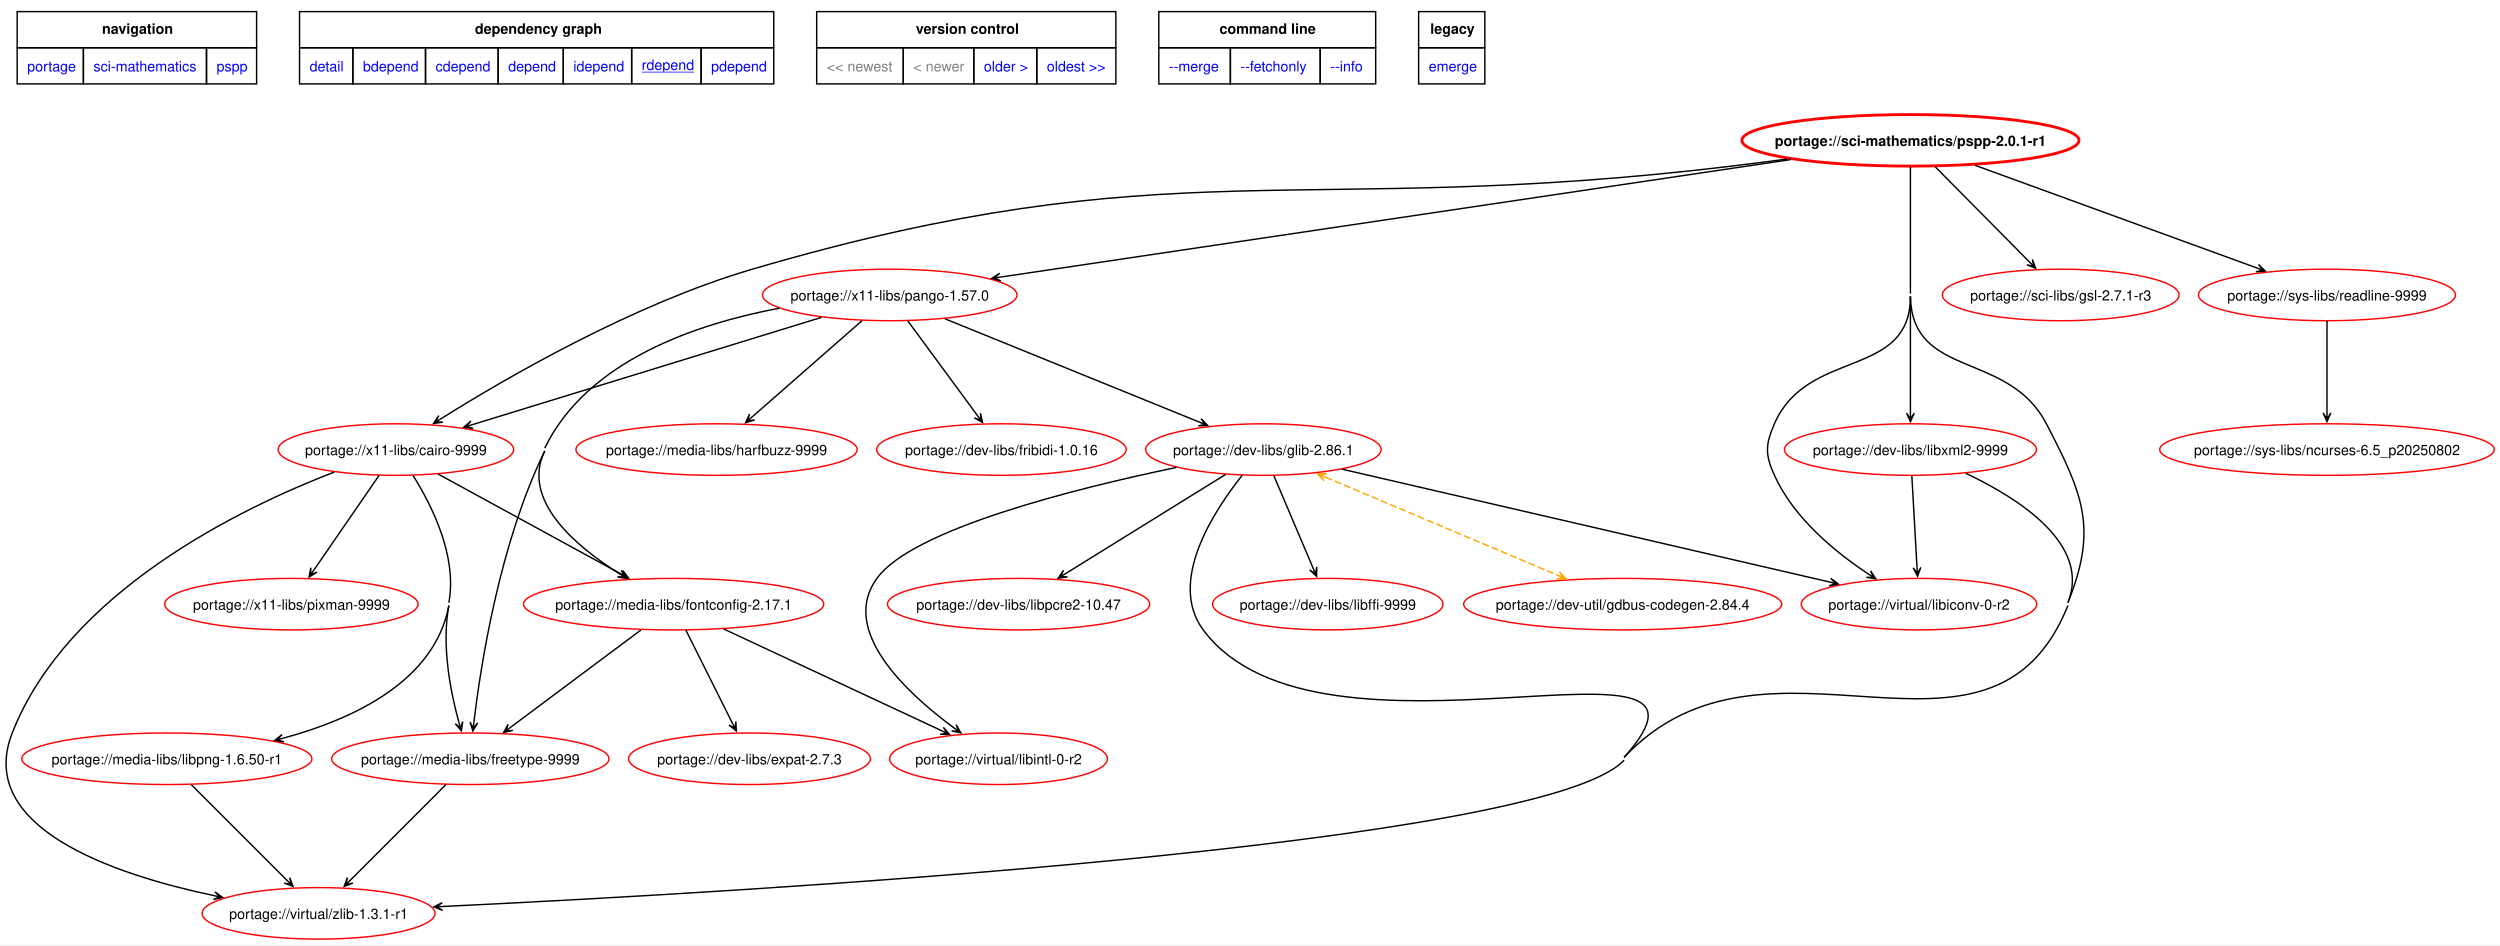
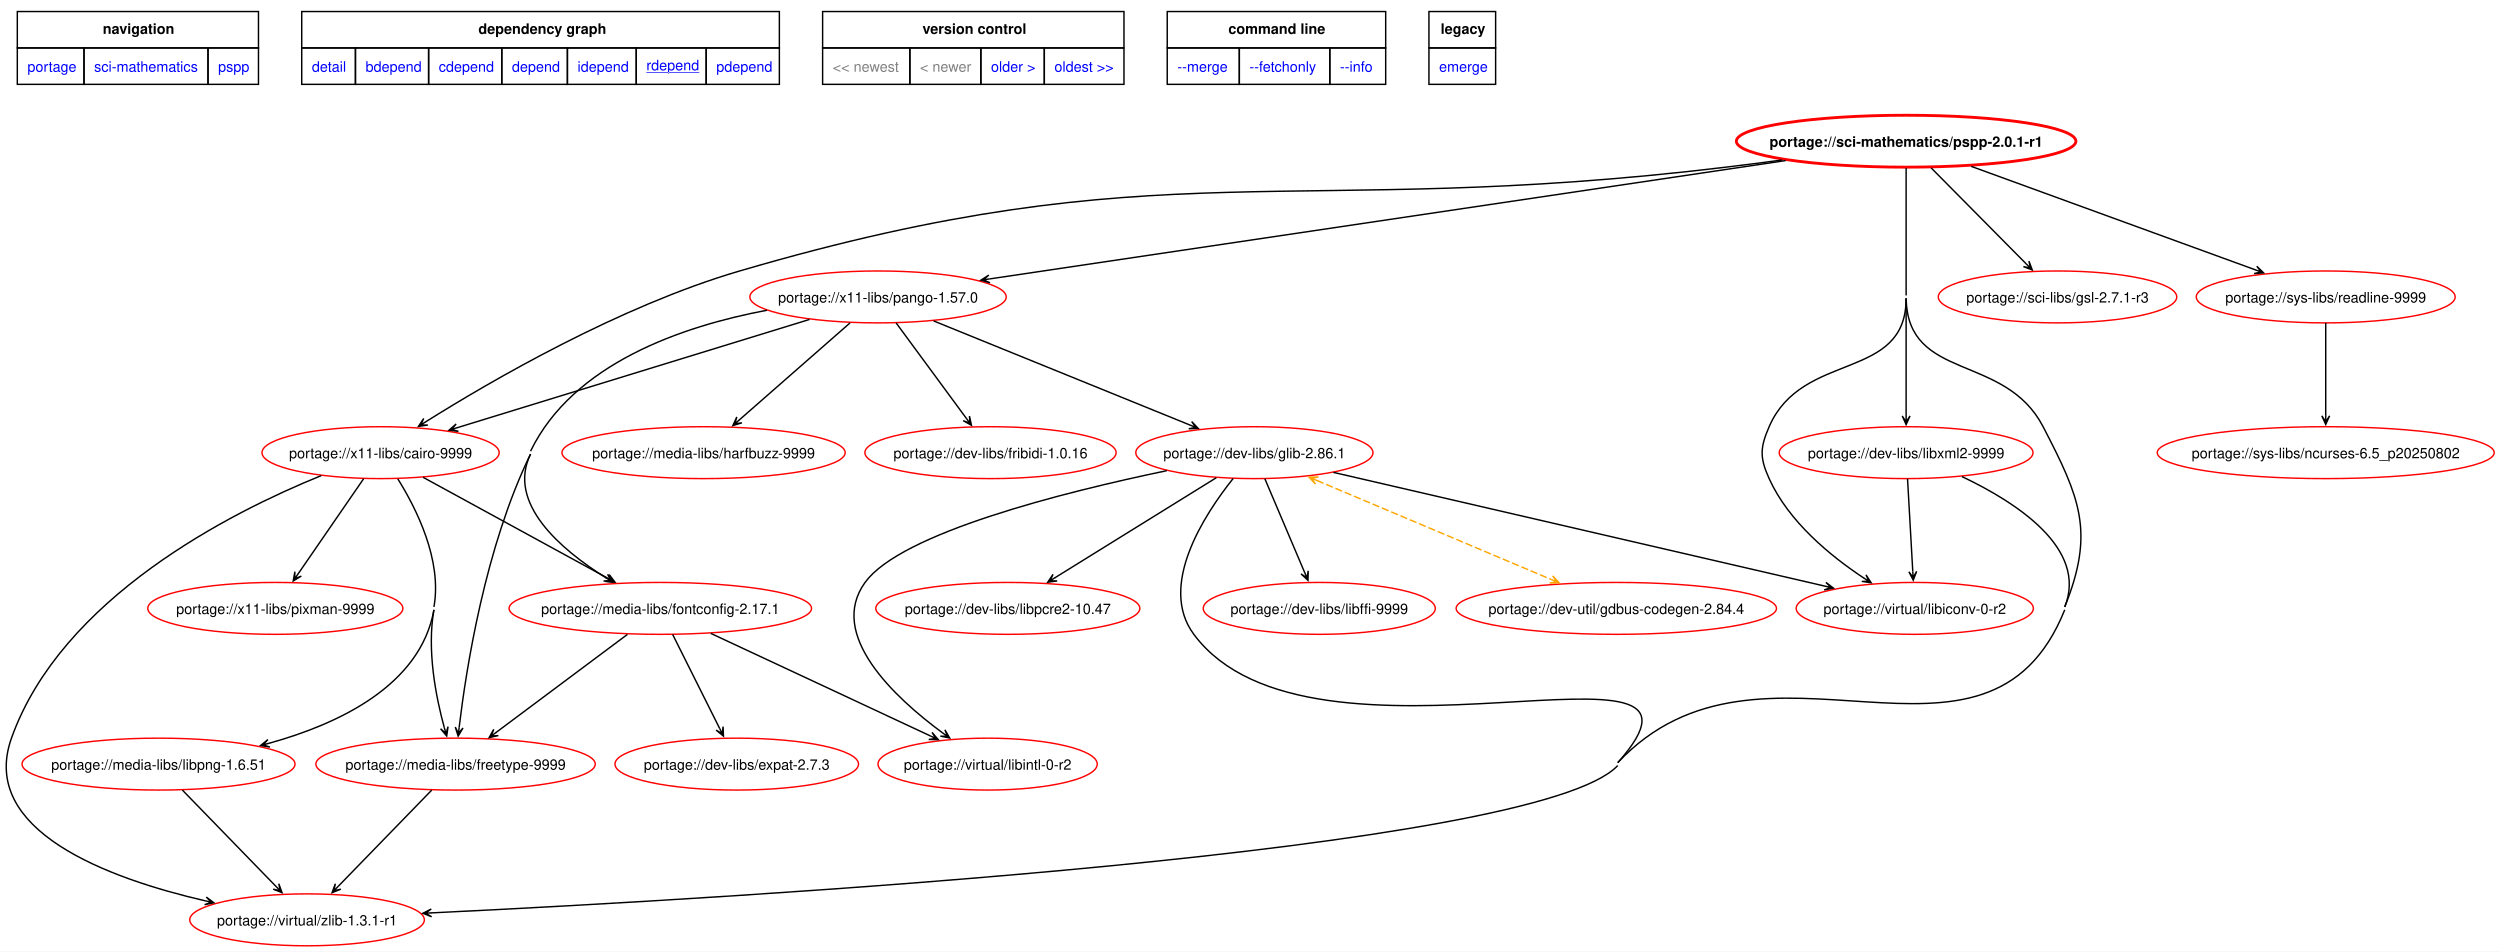
- <svg xmlns="http://www.w3.org/2000/svg" xmlns:xlink="http://www.w3.org/1999/xlink" width="1746pt" height="660pt" viewBox="0.00 0.00 1746.41 659.93">
+ <svg xmlns="http://www.w3.org/2000/svg" xmlns:xlink="http://www.w3.org/1999/xlink" width="1734pt" height="660pt" viewBox="0.00 0.00 1733.80 659.93">
  <g id="graph0" class="graph" transform="scale(1 1) rotate(0) translate(4 655.93)">
-     <polygon fill="white" stroke="none" points="-4,4 -4,-655.93 1742.41,-655.93 1742.41,4 -4,4" />
+     <polygon fill="white" stroke="none" points="-4,4 -4,-655.93 1729.8,-655.93 1729.8,4 -4,4" />
    <polygon fill="none" stroke="black" points="8,-622.68 8,-647.93 175.25,-647.93 175.25,-622.68 8,-622.68" />
    <text text-anchor="start" x="67.25" y="-632.43" font-family="Helvetica,sans-Serif" font-weight="bold" font-size="10.00">navigation</text>
    <polygon fill="none" stroke="black" points="205.25,-622.68 205.25,-647.93 536.5,-647.93 536.5,-622.68 205.25,-622.68" />
    <text text-anchor="start" x="327.75" y="-632.43" font-family="Helvetica,sans-Serif" font-weight="bold" font-size="10.00">dependency graph</text>
    <polygon fill="none" stroke="black" points="566.5,-622.68 566.5,-647.93 775.5,-647.93 775.5,-622.68 566.5,-622.68" />
    <text text-anchor="start" x="635.75" y="-632.43" font-family="Helvetica,sans-Serif" font-weight="bold" font-size="10.00">version control</text>
    <polygon fill="none" stroke="black" points="805.5,-622.68 805.5,-647.93 957,-647.93 957,-622.68 805.5,-622.68" />
    <text text-anchor="start" x="847.88" y="-632.43" font-family="Helvetica,sans-Serif" font-weight="bold" font-size="10.00">command line</text>
    <polygon fill="none" stroke="black" points="987,-622.68 987,-647.93 1033.25,-647.93 1033.25,-622.68 987,-622.68" />
    <text text-anchor="start" x="995.12" y="-632.43" font-family="Helvetica,sans-Serif" font-weight="bold" font-size="10.00">legacy</text>
    <g id="a_graph0_0">
      <a xlink:href="../index.html" xlink:title="repository">
        <polygon fill="none" stroke="black" points="8,-597.43 8,-622.68 54.25,-622.68 54.25,-597.43 8,-597.43" />
        <text text-anchor="start" x="15" y="-606.18" font-family="Helvetica,sans-Serif" font-size="10.00" fill="blue">portage</text>
      </a>
    </g>
    <g id="a_graph0_1">
      <a xlink:href="./index.html" xlink:title="repository">
        <polygon fill="none" stroke="black" points="54.25,-597.43 54.25,-622.68 140.25,-622.68 140.25,-597.43 54.25,-597.43" />
        <text text-anchor="start" x="61.25" y="-606.18" font-family="Helvetica,sans-Serif" font-size="10.00" fill="blue">sci-mathematics</text>
      </a>
    </g>
    <g id="a_graph0_2">
      <a xlink:href="./pspp.html" xlink:title="repository">
        <polygon fill="none" stroke="black" points="140.25,-597.43 140.25,-622.68 175.25,-622.68 175.25,-597.43 140.25,-597.43" />
        <text text-anchor="start" x="147.25" y="-606.18" font-family="Helvetica,sans-Serif" font-size="10.00" fill="blue">pspp</text>
      </a>
    </g>
    <g id="a_graph0_3">
      <a xlink:href="../sci-mathematics/pspp-2.0.1-r1.svg" xlink:title="portage://sci-mathematics/pspp-2.0.1-r1">
        <polygon fill="none" stroke="black" points="205.25,-597.43 205.25,-622.68 242.5,-622.68 242.5,-597.43 205.25,-597.43" />
        <text text-anchor="start" x="212.25" y="-606.18" font-family="Helvetica,sans-Serif" font-size="10.00" fill="blue">detail</text>
      </a>
    </g>
    <g id="a_graph0_4">
      <a xlink:href="../sci-mathematics/pspp-2.0.1-r1-bdepend.svg" xlink:title="portage://sci-mathematics/pspp-2.0.1-r1">
        <polygon fill="none" stroke="black" points="242.5,-597.43 242.5,-622.68 293.25,-622.68 293.25,-597.43 242.5,-597.43" />
        <text text-anchor="start" x="249.5" y="-606.18" font-family="Helvetica,sans-Serif" font-size="10.00" fill="blue">bdepend</text>
      </a>
    </g>
    <g id="a_graph0_5">
      <a xlink:href="../sci-mathematics/pspp-2.0.1-r1-cdepend.svg" xlink:title="portage://sci-mathematics/pspp-2.0.1-r1">
        <polygon fill="none" stroke="black" points="293.25,-597.43 293.25,-622.68 344,-622.68 344,-597.43 293.25,-597.43" />
        <text text-anchor="start" x="300.25" y="-606.18" font-family="Helvetica,sans-Serif" font-size="10.00" fill="blue">cdepend</text>
      </a>
    </g>
    <g id="a_graph0_6">
      <a xlink:href="../sci-mathematics/pspp-2.0.1-r1-depend.svg" xlink:title="portage://sci-mathematics/pspp-2.0.1-r1">
        <polygon fill="none" stroke="black" points="344,-597.43 344,-622.68 389.5,-622.68 389.5,-597.43 344,-597.43" />
        <text text-anchor="start" x="351" y="-606.18" font-family="Helvetica,sans-Serif" font-size="10.00" fill="blue">depend</text>
      </a>
    </g>
    <g id="a_graph0_7">
      <a xlink:href="../sci-mathematics/pspp-2.0.1-r1-idepend.svg" xlink:title="portage://sci-mathematics/pspp-2.0.1-r1">
        <polygon fill="none" stroke="black" points="389.5,-597.43 389.5,-622.68 437.25,-622.68 437.25,-597.43 389.5,-597.43" />
        <text text-anchor="start" x="396.5" y="-606.18" font-family="Helvetica,sans-Serif" font-size="10.00" fill="blue">idepend</text>
      </a>
    </g>
    <g id="a_graph0_8">
      <a xlink:href="../sci-mathematics/pspp-2.0.1-r1-rdepend.svg" xlink:title="portage://sci-mathematics/pspp-2.0.1-r1">
        <polygon fill="none" stroke="black" points="437.25,-597.43 437.25,-622.68 485.75,-622.68 485.75,-597.43 437.25,-597.43" />
        <text text-anchor="start" x="444.25" y="-607.18" font-family="Helvetica,sans-Serif" text-decoration="underline" font-size="10.00" fill="blue">rdepend</text>
      </a>
    </g>
    <g id="a_graph0_9">
      <a xlink:href="../sci-mathematics/pspp-2.0.1-r1-pdepend.svg" xlink:title="portage://sci-mathematics/pspp-2.0.1-r1">
        <polygon fill="none" stroke="black" points="485.75,-597.43 485.75,-622.68 536.5,-622.68 536.5,-597.43 485.75,-597.43" />
        <text text-anchor="start" x="492.75" y="-606.18" font-family="Helvetica,sans-Serif" font-size="10.00" fill="blue">pdepend</text>
      </a>
    </g>
    <polygon fill="none" stroke="black" points="566.5,-597.43 566.5,-622.68 627,-622.68 627,-597.43 566.5,-597.43" />
    <text text-anchor="start" x="573.5" y="-606.18" font-family="Helvetica,sans-Serif" font-size="10.00" fill="gray">&lt;&lt; newest</text>
    <polygon fill="none" stroke="black" points="627,-597.43 627,-622.68 676.25,-622.68 676.25,-597.43 627,-597.43" />
    <text text-anchor="start" x="634" y="-606.18" font-family="Helvetica,sans-Serif" font-size="10.00" fill="gray">&lt; newer</text>
    <g id="a_graph0_10">
      <a xlink:href="../sci-mathematics/pspp-1.6.2-r3-rdepend.svg" xlink:title="portage://sci-mathematics/pspp-1.6.2-r3">
        <polygon fill="none" stroke="black" points="676.25,-597.43 676.25,-622.68 720.25,-622.68 720.25,-597.43 676.25,-597.43" />
        <text text-anchor="start" x="683.25" y="-606.18" font-family="Helvetica,sans-Serif" font-size="10.00" fill="blue">older &gt;</text>
      </a>
    </g>
    <g id="a_graph0_11">
      <a xlink:href="../sci-mathematics/pspp-1.6.2-r3-rdepend.svg" xlink:title="portage://sci-mathematics/pspp-1.6.2-r3">
        <polygon fill="none" stroke="black" points="720.25,-597.43 720.25,-622.68 775.5,-622.68 775.5,-597.43 720.25,-597.43" />
        <text text-anchor="start" x="727.25" y="-606.18" font-family="Helvetica,sans-Serif" font-size="10.00" fill="blue">oldest &gt;&gt;</text>
      </a>
    </g>
    <g id="a_graph0_12">
      <a xlink:href="../sci-mathematics/pspp-2.0.1-r1-merge.svg" xlink:title="portage://sci-mathematics/pspp-2.0.1-r1">
        <polygon fill="none" stroke="black" points="805.5,-597.43 805.5,-622.68 855.5,-622.68 855.5,-597.43 805.5,-597.43" />
        <text text-anchor="start" x="812.5" y="-606.18" font-family="Helvetica,sans-Serif" font-size="10.00" fill="blue">--merge </text>
      </a>
    </g>
    <g id="a_graph0_13">
      <a xlink:href="../sci-mathematics/pspp-2.0.1-r1-fetchonly.svg" xlink:title="portage://sci-mathematics/pspp-2.0.1-r1">
        <polygon fill="none" stroke="black" points="855.5,-597.43 855.5,-622.68 918.25,-622.68 918.25,-597.43 855.5,-597.43" />
        <text text-anchor="start" x="862.5" y="-606.18" font-family="Helvetica,sans-Serif" font-size="10.00" fill="blue">--fetchonly </text>
      </a>
    </g>
    <g id="a_graph0_14">
      <a xlink:href="../sci-mathematics/pspp-2.0.1-r1-info.svg" xlink:title="portage://sci-mathematics/pspp-2.0.1-r1">
        <polygon fill="none" stroke="black" points="918.25,-597.43 918.25,-622.68 957,-622.68 957,-597.43 918.25,-597.43" />
        <text text-anchor="start" x="925.25" y="-606.18" font-family="Helvetica,sans-Serif" font-size="10.00" fill="blue">--info </text>
      </a>
    </g>
    <g id="a_graph0_15">
      <a xlink:href="../sci-mathematics/pspp-2.0.1-r1-emerge.svg" xlink:title="portage://sci-mathematics/pspp-2.0.1-r1">
        <polygon fill="none" stroke="black" points="987,-597.43 987,-622.68 1033.25,-622.68 1033.25,-597.43 987,-597.43" />
        <text text-anchor="start" x="994" y="-606.18" font-family="Helvetica,sans-Serif" font-size="10.00" fill="blue">emerge</text>
      </a>
    </g>
    <g id="node2" class="node">
      <g id="a_node2">
        <a xlink:href="../sci-mathematics/pspp-2.0.1-r1-rdepend.svg" xlink:title="portage://sci-mathematics/pspp-2.0.1-r1">
-           <ellipse fill="none" stroke="red" stroke-width="2" cx="1330.55" cy="-558" rx="117.75" ry="18" />
-           <text text-anchor="middle" x="1330.55" y="-554.12" font-family="Helvetica,sans-Serif" font-weight="bold" font-size="10.00">portage://sci-mathematics/pspp-2.0.1-r1</text>
+           <ellipse fill="none" stroke="red" stroke-width="2" cx="1317.94" cy="-558" rx="117.75" ry="18" />
+           <text text-anchor="middle" x="1317.94" y="-554.12" font-family="Helvetica,sans-Serif" font-weight="bold" font-size="10.00">portage://sci-mathematics/pspp-2.0.1-r1</text>
        </a>
      </g>
    </g>
    <g id="node3" class="node">
      <g id="a_node3">
        <a xlink:href="../dev-libs/libxml2-9999-rdepend.svg" xlink:title="portage://dev-libs/libxml2-9999">
-           <ellipse fill="none" stroke="red" cx="1330.55" cy="-342" rx="88.01" ry="18" />
-           <text text-anchor="middle" x="1330.55" y="-338.12" font-family="Helvetica,sans-Serif" font-size="10.00">portage://dev-libs/libxml2-9999</text>
+           <ellipse fill="none" stroke="red" cx="1317.94" cy="-342" rx="88.01" ry="18" />
+           <text text-anchor="middle" x="1317.94" y="-338.12" font-family="Helvetica,sans-Serif" font-size="10.00">portage://dev-libs/libxml2-9999</text>
        </a>
      </g>
    </g>
    <g id="edge2" class="edge">
-       <path fill="none" stroke="black" d="M1330.55,-449C1330.55,-421.01 1330.55,-388.87 1330.55,-367.39" />
-       <polygon fill="black" stroke="black" points="1330.55,-361.48 1333.25,-367.48 1330.55,-363.26 1330.55,-367.48 1330.55,-367.48 1330.55,-367.48 1330.55,-363.26 1327.85,-367.48 1330.55,-361.48" />
+       <path fill="none" stroke="black" d="M1317.94,-449C1317.94,-421.01 1317.94,-388.87 1317.94,-367.39" />
+       <polygon fill="black" stroke="black" points="1317.94,-361.48 1320.64,-367.48 1317.94,-363.26 1317.94,-367.48 1317.94,-367.48 1317.94,-367.48 1317.94,-363.26 1315.24,-367.48 1317.94,-361.48" />
    </g>
    <g id="node4" class="node">
      <g id="a_node4">
        <a xlink:href="../sci-libs/gsl-2.7.1-r3-rdepend.svg" xlink:title="portage://sci-libs/gsl-2.7.1-r3">
-           <ellipse fill="none" stroke="red" cx="1435.55" cy="-450" rx="82.69" ry="18" />
-           <text text-anchor="middle" x="1435.55" y="-446.12" font-family="Helvetica,sans-Serif" font-size="10.00">portage://sci-libs/gsl-2.7.1-r3</text>
+           <ellipse fill="none" stroke="red" cx="1422.94" cy="-450" rx="82.69" ry="18" />
+           <text text-anchor="middle" x="1422.94" y="-446.12" font-family="Helvetica,sans-Serif" font-size="10.00">portage://sci-libs/gsl-2.7.1-r3</text>
        </a>
      </g>
    </g>
    <g id="edge3" class="edge">
-       <path fill="none" stroke="black" d="M1347.89,-539.5C1365.96,-521.25 1394.32,-492.62 1413.87,-472.89" />
-       <polygon fill="black" stroke="black" points="1418.02,-468.69 1415.72,-474.86 1416.77,-469.96 1413.8,-472.96 1413.8,-472.96 1413.8,-472.96 1416.77,-469.96 1411.88,-471.06 1418.02,-468.69" />
+       <path fill="none" stroke="black" d="M1335.28,-539.5C1353.36,-521.25 1381.72,-492.62 1401.26,-472.89" />
+       <polygon fill="black" stroke="black" points="1405.42,-468.69 1403.11,-474.86 1404.16,-469.96 1401.19,-472.96 1401.19,-472.96 1401.19,-472.96 1404.16,-469.96 1399.28,-471.06 1405.42,-468.69" />
    </g>
    <g id="node5" class="node">
      <g id="a_node5">
        <a xlink:href="../sys-libs/readline-9999-rdepend.svg" xlink:title="portage://sys-libs/readline-9999">
-           <ellipse fill="none" stroke="red" cx="1621.55" cy="-450" rx="89.79" ry="18" />
-           <text text-anchor="middle" x="1621.55" y="-446.12" font-family="Helvetica,sans-Serif" font-size="10.00">portage://sys-libs/readline-9999</text>
+           <ellipse fill="none" stroke="red" cx="1608.94" cy="-450" rx="89.79" ry="18" />
+           <text text-anchor="middle" x="1608.94" y="-446.12" font-family="Helvetica,sans-Serif" font-size="10.00">portage://sys-libs/readline-9999</text>
        </a>
      </g>
    </g>
    <g id="edge4" class="edge">
-       <path fill="none" stroke="black" d="M1375.7,-540.55C1429.24,-521.05 1518.12,-488.68 1573.08,-468.66" />
-       <polygon fill="black" stroke="black" points="1578.46,-466.7 1573.75,-471.29 1576.79,-467.31 1572.82,-468.75 1572.82,-468.75 1572.82,-468.75 1576.79,-467.31 1571.9,-466.21 1578.46,-466.7" />
+       <path fill="none" stroke="black" d="M1363.09,-540.55C1416.63,-521.05 1505.51,-488.68 1560.47,-468.66" />
+       <polygon fill="black" stroke="black" points="1565.85,-466.7 1561.14,-471.29 1564.18,-467.31 1560.22,-468.75 1560.22,-468.75 1560.22,-468.75 1564.18,-467.31 1559.29,-466.21 1565.85,-466.7" />
    </g>
    <g id="node6" class="node">
      <g id="a_node6">
        <a xlink:href="../virtual/zlib-1.3.1-r1-rdepend.svg" xlink:title="portage://virtual/zlib-1.3.1-r1">
-           <ellipse fill="none" stroke="red" cx="218.55" cy="-18" rx="81.36" ry="18" />
-           <text text-anchor="middle" x="218.55" y="-14.12" font-family="Helvetica,sans-Serif" font-size="10.00">portage://virtual/zlib-1.3.1-r1</text>
+           <ellipse fill="none" stroke="red" cx="208.94" cy="-18" rx="81.36" ry="18" />
+           <text text-anchor="middle" x="208.94" y="-14.12" font-family="Helvetica,sans-Serif" font-size="10.00">portage://virtual/zlib-1.3.1-r1</text>
        </a>
      </g>
    </g>
    <g id="edge5" class="edge">
-       <path fill="none" stroke="black" d="M1330.55,-449C1331.67,-391.15 1398.9,-411.35 1425.55,-360 1451.33,-310.34 1461.42,-286.92 1440.55,-235" />
+       <path fill="none" stroke="black" d="M1317.94,-449C1319.07,-391.15 1386.29,-411.35 1412.94,-360 1438.72,-310.34 1448.82,-286.92 1427.94,-235" />
    </g>
    <g id="node7" class="node">
      <g id="a_node7">
        <a xlink:href="../virtual/libiconv-0-r2-rdepend.svg" xlink:title="portage://virtual/libiconv-0-r2">
-           <ellipse fill="none" stroke="red" cx="1336.55" cy="-234" rx="82.25" ry="18" />
-           <text text-anchor="middle" x="1336.55" y="-230.12" font-family="Helvetica,sans-Serif" font-size="10.00">portage://virtual/libiconv-0-r2</text>
+           <ellipse fill="none" stroke="red" cx="1323.94" cy="-234" rx="82.25" ry="18" />
+           <text text-anchor="middle" x="1323.94" y="-230.12" font-family="Helvetica,sans-Serif" font-size="10.00">portage://virtual/libiconv-0-r2</text>
        </a>
      </g>
    </g>
    <g id="edge6" class="edge">
-       <path fill="none" stroke="black" d="M1330.55,-539.37C1330.55,-518.33 1330.55,-482.1 1330.55,-451" />
-       <path fill="none" stroke="black" d="M1330.55,-449C1330.55,-391.14 1258.56,-413.08 1235.55,-360 1229.19,-345.32 1228.97,-338.58 1235.55,-324 1249.03,-294.15 1278.02,-270.32 1301.49,-254.85" />
-       <polygon fill="black" stroke="black" points="1306.3,-251.76 1302.71,-257.27 1304.8,-252.72 1301.26,-255 1301.26,-255 1301.26,-255 1304.8,-252.72 1299.8,-252.73 1306.3,-251.76" />
+       <path fill="none" stroke="black" d="M1317.94,-539.37C1317.94,-518.33 1317.94,-482.1 1317.94,-451" />
+       <path fill="none" stroke="black" d="M1317.94,-449C1317.94,-391.14 1245.95,-413.08 1222.94,-360 1216.58,-345.32 1216.36,-338.58 1222.94,-324 1236.42,-294.15 1265.41,-270.32 1288.88,-254.85" />
+       <polygon fill="black" stroke="black" points="1293.7,-251.76 1290.11,-257.27 1292.2,-252.72 1288.65,-255 1288.65,-255 1288.65,-255 1292.2,-252.72 1287.19,-252.73 1293.7,-251.76" />
    </g>
    <g id="node8" class="node">
      <g id="a_node8">
        <a xlink:href="../x11-libs/cairo-9999-rdepend.svg" xlink:title="portage://x11-libs/cairo-9999">
-           <ellipse fill="none" stroke="red" cx="272.55" cy="-342" rx="82.25" ry="18" />
-           <text text-anchor="middle" x="272.55" y="-338.12" font-family="Helvetica,sans-Serif" font-size="10.00">portage://x11-libs/cairo-9999</text>
+           <ellipse fill="none" stroke="red" cx="259.94" cy="-342" rx="82.25" ry="18" />
+           <text text-anchor="middle" x="259.94" y="-338.12" font-family="Helvetica,sans-Serif" font-size="10.00">portage://x11-libs/cairo-9999</text>
        </a>
      </g>
    </g>
    <g id="edge7" class="edge">
-       <path fill="none" stroke="black" d="M1244.53,-544.95C1231.48,-543.23 1218.16,-541.52 1205.55,-540 902.07,-503.4 814.9,-553.96 521.55,-468 438.26,-443.59 349.39,-391.98 303.69,-363.3" />
-       <polygon fill="black" stroke="black" points="298.83,-360.23 305.35,-361.15 300.34,-361.18 303.9,-363.44 303.9,-363.44 303.9,-363.44 300.34,-361.18 302.46,-365.72 298.83,-360.23" />
+       <path fill="none" stroke="black" d="M1231.92,-544.95C1218.87,-543.23 1205.56,-541.52 1192.94,-540 889.46,-503.4 802.29,-553.96 508.94,-468 425.65,-443.59 336.78,-391.98 291.08,-363.3" />
+       <polygon fill="black" stroke="black" points="286.22,-360.23 292.74,-361.15 287.73,-361.18 291.3,-363.44 291.3,-363.44 291.3,-363.44 287.73,-361.18 289.85,-365.72 286.22,-360.23" />
    </g>
    <g id="node9" class="node">
      <g id="a_node9">
        <a xlink:href="../x11-libs/pango-1.57.0-rdepend.svg" xlink:title="portage://x11-libs/pango-1.57.0">
-           <ellipse fill="none" stroke="red" cx="617.55" cy="-450" rx="88.9" ry="18" />
-           <text text-anchor="middle" x="617.55" y="-446.12" font-family="Helvetica,sans-Serif" font-size="10.00">portage://x11-libs/pango-1.57.0</text>
+           <ellipse fill="none" stroke="red" cx="604.94" cy="-450" rx="88.9" ry="18" />
+           <text text-anchor="middle" x="604.94" y="-446.12" font-family="Helvetica,sans-Serif" font-size="10.00">portage://x11-libs/pango-1.57.0</text>
        </a>
      </g>
    </g>
    <g id="edge8" class="edge">
-       <path fill="none" stroke="black" d="M1247.02,-544.58C1107.66,-523.86 829.74,-482.55 694.73,-462.47" />
-       <polygon fill="black" stroke="black" points="688.83,-461.6 695.16,-459.81 690.59,-461.86 694.76,-462.48 694.76,-462.48 694.76,-462.48 690.59,-461.86 694.36,-465.15 688.83,-461.6" />
+       <path fill="none" stroke="black" d="M1234.41,-544.58C1095.05,-523.86 817.13,-482.55 682.12,-462.47" />
+       <polygon fill="black" stroke="black" points="676.22,-461.6 682.55,-459.81 677.98,-461.86 682.15,-462.48 682.15,-462.48 682.15,-462.48 677.98,-461.86 681.76,-465.15 676.22,-461.6" />
    </g>
    <g id="edge10" class="edge">
-       <path fill="none" stroke="black" d="M1369.25,-325.41C1407.07,-307.51 1456.78,-275.36 1440.55,-235" />
-       <path fill="none" stroke="black" d="M1440.55,-233C1386.24,-97.9 1230.12,-233.25 1130.55,-127" />
+       <path fill="none" stroke="black" d="M1356.64,-325.41C1394.46,-307.51 1444.17,-275.36 1427.94,-235" />
+       <path fill="none" stroke="black" d="M1427.94,-233C1373.63,-97.9 1217.49,-233.27 1117.94,-127" />
    </g>
    <g id="edge9" class="edge">
-       <path fill="none" stroke="black" d="M1331.52,-323.97C1332.5,-306.53 1334.05,-279.26 1335.16,-259.51" />
-       <polygon fill="black" stroke="black" points="1335.5,-253.56 1337.86,-259.7 1335.4,-255.34 1335.16,-259.55 1335.16,-259.55 1335.16,-259.55 1335.4,-255.34 1332.47,-259.39 1335.5,-253.56" />
+       <path fill="none" stroke="black" d="M1318.91,-323.97C1319.9,-306.53 1321.44,-279.26 1322.56,-259.51" />
+       <polygon fill="black" stroke="black" points="1322.89,-253.56 1325.25,-259.7 1322.79,-255.34 1322.56,-259.55 1322.56,-259.55 1322.56,-259.55 1322.79,-255.34 1319.86,-259.39 1322.89,-253.56" />
    </g>
    <g id="node10" class="node">
      <g id="a_node10">
        <a xlink:href="../sys-libs/ncurses-6.5_p20250802-rdepend.svg" xlink:title="portage://sys-libs/ncurses-6.5_p20250802">
-           <ellipse fill="none" stroke="red" cx="1621.55" cy="-342" rx="116.86" ry="18" />
-           <text text-anchor="middle" x="1621.55" y="-338.12" font-family="Helvetica,sans-Serif" font-size="10.00">portage://sys-libs/ncurses-6.5_p20250802</text>
+           <ellipse fill="none" stroke="red" cx="1608.94" cy="-342" rx="116.86" ry="18" />
+           <text text-anchor="middle" x="1608.94" y="-338.12" font-family="Helvetica,sans-Serif" font-size="10.00">portage://sys-libs/ncurses-6.5_p20250802</text>
        </a>
      </g>
    </g>
    <g id="edge11" class="edge">
-       <path fill="none" stroke="black" d="M1621.55,-431.97C1621.55,-414.53 1621.55,-387.26 1621.55,-367.51" />
-       <polygon fill="black" stroke="black" points="1621.55,-361.56 1624.25,-367.56 1621.55,-363.34 1621.55,-367.56 1621.55,-367.56 1621.55,-367.56 1621.55,-363.34 1618.85,-367.56 1621.55,-361.56" />
+       <path fill="none" stroke="black" d="M1608.94,-431.97C1608.94,-414.53 1608.94,-387.26 1608.94,-367.51" />
+       <polygon fill="black" stroke="black" points="1608.94,-361.56 1611.64,-367.56 1608.94,-363.34 1608.94,-367.56 1608.94,-367.56 1608.94,-367.56 1608.94,-363.34 1606.24,-367.56 1608.94,-361.56" />
    </g>
    <g id="edge15" class="edge">
-       <path fill="none" stroke="black" d="M229.55,-326.29C164.15,-301.1 43.21,-242.66 4.55,-144 -21.23,-78.22 74.11,-45.4 145.79,-30.32" />
-       <polygon fill="black" stroke="black" points="151.46,-29.16 146.12,-33.01 149.71,-29.51 145.58,-30.36 145.58,-30.36 145.58,-30.36 149.71,-29.51 145.04,-27.72 151.46,-29.16" />
+       <path fill="none" stroke="black" d="M218.79,-326.09C155.65,-300.46 38.54,-241.22 3.94,-144 -18.85,-79.93 70.67,-46.75 138.6,-31.12" />
+       <polygon fill="black" stroke="black" points="144.33,-29.83 139.07,-33.78 142.59,-30.22 138.48,-31.15 138.48,-31.15 138.48,-31.15 142.59,-30.22 137.89,-28.51 144.33,-29.83" />
    </g>
    <g id="node11" class="node">
      <g id="a_node11">
        <a xlink:href="../media-libs/fontconfig-2.17.1-rdepend.svg" xlink:title="portage://media-libs/fontconfig-2.17.1">
-           <ellipse fill="none" stroke="red" cx="466.55" cy="-234" rx="104.88" ry="18" />
-           <text text-anchor="middle" x="466.55" y="-230.12" font-family="Helvetica,sans-Serif" font-size="10.00">portage://media-libs/fontconfig-2.17.1</text>
+           <ellipse fill="none" stroke="red" cx="453.94" cy="-234" rx="104.88" ry="18" />
+           <text text-anchor="middle" x="453.94" y="-230.12" font-family="Helvetica,sans-Serif" font-size="10.00">portage://media-libs/fontconfig-2.17.1</text>
        </a>
      </g>
    </g>
    <g id="edge12" class="edge">
-       <path fill="none" stroke="black" d="M302.02,-324.9C336.29,-306.18 392.88,-275.25 429.94,-255" />
-       <polygon fill="black" stroke="black" points="435.1,-252.18 431.13,-257.43 433.54,-253.04 429.83,-255.06 429.83,-255.06 429.83,-255.06 433.54,-253.04 428.54,-252.69 435.1,-252.18" />
+       <path fill="none" stroke="black" d="M289.41,-324.9C323.68,-306.18 380.27,-275.25 417.33,-255" />
+       <polygon fill="black" stroke="black" points="422.49,-252.18 418.52,-257.43 420.93,-253.04 417.23,-255.06 417.23,-255.06 417.23,-255.06 420.93,-253.04 415.93,-252.69 422.49,-252.18" />
    </g>
    <g id="node12" class="node">
      <g id="a_node12">
        <a xlink:href="../media-libs/freetype-9999-rdepend.svg" xlink:title="portage://media-libs/freetype-9999">
-           <ellipse fill="none" stroke="red" cx="324.55" cy="-126" rx="96.89" ry="18" />
-           <text text-anchor="middle" x="324.55" y="-122.12" font-family="Helvetica,sans-Serif" font-size="10.00">portage://media-libs/freetype-9999</text>
+           <ellipse fill="none" stroke="red" cx="311.94" cy="-126" rx="96.89" ry="18" />
+           <text text-anchor="middle" x="311.94" y="-122.12" font-family="Helvetica,sans-Serif" font-size="10.00">portage://media-libs/freetype-9999</text>
        </a>
      </g>
    </g>
    <g id="edge13" class="edge">
-       <path fill="none" stroke="black" d="M309.55,-233C304.33,-205.1 310.68,-172.76 316.65,-151.21" />
-       <polygon fill="black" stroke="black" points="318.3,-145.51 319.22,-152.02 317.81,-147.22 316.63,-151.27 316.63,-151.27 316.63,-151.27 317.81,-147.22 314.04,-150.52 318.3,-145.51" />
+       <path fill="none" stroke="black" d="M296.94,-233C291.95,-205.06 298.26,-172.72 304.15,-151.19" />
+       <polygon fill="black" stroke="black" points="305.79,-145.49 306.73,-152 305.3,-147.2 304.13,-151.26 304.13,-151.26 304.13,-151.26 305.3,-147.2 301.54,-150.52 305.79,-145.49" />
    </g>
    <g id="node13" class="node">
      <g id="a_node13">
-         <a xlink:href="../media-libs/libpng-1.6.50-r1-rdepend.svg" xlink:title="portage://media-libs/libpng-1.6.50-r1">
-           <ellipse fill="none" stroke="red" cx="112.55" cy="-126" rx="101.33" ry="18" />
-           <text text-anchor="middle" x="112.55" y="-122.12" font-family="Helvetica,sans-Serif" font-size="10.00">portage://media-libs/libpng-1.6.50-r1</text>
+         <a xlink:href="../media-libs/libpng-1.6.51-rdepend.svg" xlink:title="portage://media-libs/libpng-1.6.51">
+           <ellipse fill="none" stroke="red" cx="105.94" cy="-126" rx="94.67" ry="18" />
+           <text text-anchor="middle" x="105.94" y="-122.12" font-family="Helvetica,sans-Serif" font-size="10.00">portage://media-libs/libpng-1.6.51</text>
        </a>
      </g>
    </g>
    <g id="edge14" class="edge">
-       <path fill="none" stroke="black" d="M309.55,-233C299.72,-180.5 243.6,-153.81 193.76,-140.36" />
-       <polygon fill="black" stroke="black" points="187.95,-138.85 194.44,-137.75 189.67,-139.3 193.76,-140.36 193.76,-140.36 193.76,-140.36 189.67,-139.3 193.08,-142.97 187.95,-138.85" />
-       <path fill="none" stroke="black" d="M284.57,-323.81C297.55,-303.2 315.61,-267.38 309.55,-235" />
+       <path fill="none" stroke="black" d="M296.94,-233C287.61,-180.76 231.42,-153.96 182.39,-140.4" />
+       <polygon fill="black" stroke="black" points="176.7,-138.88 183.19,-137.82 178.42,-139.34 182.5,-140.43 182.5,-140.43 182.5,-140.43 178.42,-139.34 181.8,-143.04 176.7,-138.88" />
+       <path fill="none" stroke="black" d="M271.87,-323.83C284.76,-303.24 302.74,-267.43 296.94,-235" />
    </g>
    <g id="node14" class="node">
      <g id="a_node14">
        <a xlink:href="../x11-libs/pixman-9999-rdepend.svg" xlink:title="portage://x11-libs/pixman-9999">
-           <ellipse fill="none" stroke="red" cx="199.55" cy="-234" rx="88.46" ry="18" />
-           <text text-anchor="middle" x="199.55" y="-230.12" font-family="Helvetica,sans-Serif" font-size="10.00">portage://x11-libs/pixman-9999</text>
+           <ellipse fill="none" stroke="red" cx="186.94" cy="-234" rx="88.46" ry="18" />
+           <text text-anchor="middle" x="186.94" y="-230.12" font-family="Helvetica,sans-Serif" font-size="10.00">portage://x11-libs/pixman-9999</text>
        </a>
      </g>
    </g>
    <g id="edge16" class="edge">
-       <path fill="none" stroke="black" d="M260.82,-323.97C248.48,-306.04 228.97,-277.72 215.3,-257.86" />
-       <polygon fill="black" stroke="black" points="211.94,-252.99 217.57,-256.4 212.95,-254.46 215.35,-257.93 215.35,-257.93 215.35,-257.93 212.95,-254.46 213.12,-259.46 211.94,-252.99" />
+       <path fill="none" stroke="black" d="M248.22,-323.97C235.87,-306.04 216.37,-277.72 202.69,-257.86" />
+       <polygon fill="black" stroke="black" points="199.34,-252.99 204.96,-256.4 200.35,-254.46 202.74,-257.93 202.74,-257.93 202.74,-257.93 200.35,-254.46 200.51,-259.46 199.34,-252.99" />
    </g>
    <g id="edge26" class="edge">
-       <path fill="none" stroke="black" d="M569.94,-434.37C505.88,-414.69 392.27,-379.78 325.55,-359.28" />
-       <polygon fill="black" stroke="black" points="320.01,-357.58 326.54,-356.76 321.71,-358.1 325.75,-359.34 325.75,-359.34 325.75,-359.34 321.71,-358.1 324.95,-361.92 320.01,-357.58" />
+       <path fill="none" stroke="black" d="M557.34,-434.37C493.27,-414.69 379.66,-379.78 312.94,-359.28" />
+       <polygon fill="black" stroke="black" points="307.4,-357.58 313.93,-356.76 309.11,-358.1 313.14,-359.34 313.14,-359.34 313.14,-359.34 309.11,-358.1 312.35,-361.92 307.4,-357.58" />
    </g>
    <g id="edge25" class="edge">
-       <path fill="none" stroke="black" d="M376.55,-341C359.94,-307 397.41,-274.9 428.96,-255.11" />
-       <polygon fill="black" stroke="black" points="433.73,-252.2 430.02,-257.63 432.21,-253.13 428.61,-255.33 428.61,-255.33 428.61,-255.33 432.21,-253.13 427.21,-253.03 433.73,-252.2" />
+       <path fill="none" stroke="black" d="M363.94,-341C347.33,-307 384.8,-274.9 416.36,-255.11" />
+       <polygon fill="black" stroke="black" points="421.13,-252.2 417.41,-257.63 419.61,-253.13 416.01,-255.33 416.01,-255.33 416.01,-255.33 419.61,-253.13 414.6,-253.03 421.13,-252.2" />
    </g>
    <g id="edge27" class="edge">
-       <path fill="none" stroke="black" d="M376.55,-341C345.19,-276.8 331.91,-192.3 327.02,-151.34" />
-       <polygon fill="black" stroke="black" points="326.34,-145.43 329.71,-151.08 326.54,-147.2 327.02,-151.39 327.02,-151.39 327.02,-151.39 326.54,-147.2 324.34,-151.7 326.34,-145.43" />
-       <path fill="none" stroke="black" d="M540.51,-440.77C481.72,-429.71 405.98,-403.78 376.55,-343" />
+       <path fill="none" stroke="black" d="M363.94,-341C332.58,-276.8 319.3,-192.3 314.41,-151.34" />
+       <polygon fill="black" stroke="black" points="313.73,-145.43 317.1,-151.08 313.94,-147.2 314.42,-151.39 314.42,-151.39 314.42,-151.39 313.94,-147.2 311.73,-151.7 313.73,-145.43" />
+       <path fill="none" stroke="black" d="M527.9,-440.77C469.11,-429.71 393.38,-403.78 363.94,-343" />
    </g>
    <g id="node17" class="node">
      <g id="a_node17">
        <a xlink:href="../dev-libs/glib-2.86.1-rdepend.svg" xlink:title="portage://dev-libs/glib-2.86.1">
-           <ellipse fill="none" stroke="red" cx="878.55" cy="-342" rx="82.25" ry="18" />
-           <text text-anchor="middle" x="878.55" y="-338.12" font-family="Helvetica,sans-Serif" font-size="10.00">portage://dev-libs/glib-2.86.1</text>
+           <ellipse fill="none" stroke="red" cx="865.94" cy="-342" rx="82.25" ry="18" />
+           <text text-anchor="middle" x="865.94" y="-338.12" font-family="Helvetica,sans-Serif" font-size="10.00">portage://dev-libs/glib-2.86.1</text>
        </a>
      </g>
    </g>
    <g id="edge22" class="edge">
-       <path fill="none" stroke="black" d="M656.06,-433.36C703.56,-414.07 784.14,-381.34 834.18,-361.02" />
-       <polygon fill="black" stroke="black" points="839.6,-358.82 835.06,-363.58 837.95,-359.49 834.04,-361.08 834.04,-361.08 834.04,-361.08 837.95,-359.49 833.03,-358.57 839.6,-358.82" />
+       <path fill="none" stroke="black" d="M643.46,-433.36C690.95,-414.07 771.53,-381.34 821.57,-361.02" />
+       <polygon fill="black" stroke="black" points="826.99,-358.82 822.45,-363.58 825.34,-359.49 821.44,-361.08 821.44,-361.08 821.44,-361.08 825.34,-359.49 820.42,-358.57 826.99,-358.82" />
    </g>
    <g id="node18" class="node">
      <g id="a_node18">
        <a xlink:href="../dev-libs/fribidi-1.0.16-rdepend.svg" xlink:title="portage://dev-libs/fribidi-1.0.16">
-           <ellipse fill="none" stroke="red" cx="695.55" cy="-342" rx="87.13" ry="18" />
-           <text text-anchor="middle" x="695.55" y="-338.12" font-family="Helvetica,sans-Serif" font-size="10.00">portage://dev-libs/fribidi-1.0.16</text>
+           <ellipse fill="none" stroke="red" cx="682.94" cy="-342" rx="87.13" ry="18" />
+           <text text-anchor="middle" x="682.94" y="-338.12" font-family="Helvetica,sans-Serif" font-size="10.00">portage://dev-libs/fribidi-1.0.16</text>
        </a>
      </g>
    </g>
    <g id="edge23" class="edge">
-       <path fill="none" stroke="black" d="M630.08,-431.97C643.33,-413.97 664.29,-385.48 678.92,-365.6" />
-       <polygon fill="black" stroke="black" points="682.33,-360.97 680.95,-367.4 681.27,-362.4 678.77,-365.8 678.77,-365.8 678.77,-365.8 681.27,-362.4 676.6,-364.2 682.33,-360.97" />
+       <path fill="none" stroke="black" d="M617.48,-431.97C630.72,-413.97 651.69,-385.48 666.31,-365.6" />
+       <polygon fill="black" stroke="black" points="669.72,-360.97 668.34,-367.4 668.67,-362.4 666.17,-365.8 666.17,-365.8 666.17,-365.8 668.67,-362.4 663.99,-364.2 669.72,-360.97" />
    </g>
    <g id="node19" class="node">
      <g id="a_node19">
        <a xlink:href="../media-libs/harfbuzz-9999-rdepend.svg" xlink:title="portage://media-libs/harfbuzz-9999">
-           <ellipse fill="none" stroke="red" cx="496.55" cy="-342" rx="98.22" ry="18" />
-           <text text-anchor="middle" x="496.55" y="-338.12" font-family="Helvetica,sans-Serif" font-size="10.00">portage://media-libs/harfbuzz-9999</text>
+           <ellipse fill="none" stroke="red" cx="483.94" cy="-342" rx="98.22" ry="18" />
+           <text text-anchor="middle" x="483.94" y="-338.12" font-family="Helvetica,sans-Serif" font-size="10.00">portage://media-libs/harfbuzz-9999</text>
        </a>
      </g>
    </g>
    <g id="edge24" class="edge">
-       <path fill="none" stroke="black" d="M598.11,-431.97C577.21,-413.66 543.92,-384.5 521.19,-364.59" />
-       <polygon fill="black" stroke="black" points="516.86,-360.79 523.15,-362.71 518.2,-361.97 521.37,-364.75 521.37,-364.75 521.37,-364.75 518.2,-361.97 519.59,-366.78 516.86,-360.79" />
+       <path fill="none" stroke="black" d="M585.5,-431.97C564.6,-413.66 531.31,-384.5 508.59,-364.59" />
+       <polygon fill="black" stroke="black" points="504.25,-360.79 510.55,-362.71 505.59,-361.97 508.77,-364.75 508.77,-364.75 508.77,-364.75 505.59,-361.97 506.99,-366.78 504.25,-360.79" />
    </g>
    <g id="edge18" class="edge">
-       <path fill="none" stroke="black" d="M443.74,-215.97C418.85,-197.39 379.01,-167.65 352.33,-147.73" />
-       <polygon fill="black" stroke="black" points="347.82,-144.37 354.24,-145.79 349.25,-145.43 352.63,-147.96 352.63,-147.96 352.63,-147.96 349.25,-145.43 351.01,-150.12 347.82,-144.37" />
+       <path fill="none" stroke="black" d="M431.13,-215.97C406.24,-197.39 366.41,-167.65 339.72,-147.73" />
+       <polygon fill="black" stroke="black" points="335.21,-144.37 341.63,-145.79 336.64,-145.43 340.02,-147.96 340.02,-147.96 340.02,-147.96 336.64,-145.43 338.4,-150.12 335.21,-144.37" />
    </g>
    <g id="node15" class="node">
      <g id="a_node15">
        <a xlink:href="../dev-libs/expat-2.7.3-rdepend.svg" xlink:title="portage://dev-libs/expat-2.7.3">
-           <ellipse fill="none" stroke="red" cx="519.55" cy="-126" rx="84.46" ry="18" />
-           <text text-anchor="middle" x="519.55" y="-122.12" font-family="Helvetica,sans-Serif" font-size="10.00">portage://dev-libs/expat-2.7.3</text>
+           <ellipse fill="none" stroke="red" cx="506.94" cy="-126" rx="84.46" ry="18" />
+           <text text-anchor="middle" x="506.94" y="-122.12" font-family="Helvetica,sans-Serif" font-size="10.00">portage://dev-libs/expat-2.7.3</text>
        </a>
      </g>
    </g>
    <g id="edge17" class="edge">
-       <path fill="none" stroke="black" d="M475.07,-215.97C483.9,-198.3 497.78,-170.54 507.69,-150.73" />
-       <polygon fill="black" stroke="black" points="510.34,-145.43 510.07,-152 509.54,-147.02 507.65,-150.8 507.65,-150.8 507.65,-150.8 509.54,-147.02 505.24,-149.59 510.34,-145.43" />
+       <path fill="none" stroke="black" d="M462.46,-215.97C471.29,-198.3 485.17,-170.54 495.08,-150.73" />
+       <polygon fill="black" stroke="black" points="497.73,-145.43 497.46,-152 496.93,-147.02 495.05,-150.8 495.05,-150.8 495.05,-150.8 496.93,-147.02 492.63,-149.59 497.73,-145.43" />
    </g>
    <g id="node16" class="node">
      <g id="a_node16">
        <a xlink:href="../virtual/libintl-0-r2-rdepend.svg" xlink:title="portage://virtual/libintl-0-r2">
-           <ellipse fill="none" stroke="red" cx="693.55" cy="-126" rx="76.03" ry="18" />
-           <text text-anchor="middle" x="693.55" y="-122.12" font-family="Helvetica,sans-Serif" font-size="10.00">portage://virtual/libintl-0-r2</text>
+           <ellipse fill="none" stroke="red" cx="680.94" cy="-126" rx="76.03" ry="18" />
+           <text text-anchor="middle" x="680.94" y="-122.12" font-family="Helvetica,sans-Serif" font-size="10.00">portage://virtual/libintl-0-r2</text>
        </a>
      </g>
    </g>
    <g id="edge19" class="edge">
-       <path fill="none" stroke="black" d="M501.52,-216.67C542.69,-197.45 610.89,-165.6 653.96,-145.49" />
-       <polygon fill="black" stroke="black" points="659.28,-143 654.99,-147.99 657.67,-143.76 653.85,-145.54 653.85,-145.54 653.85,-145.54 657.67,-143.76 652.71,-143.09 659.28,-143" />
+       <path fill="none" stroke="black" d="M488.92,-216.67C530.08,-197.45 598.28,-165.6 641.35,-145.49" />
+       <polygon fill="black" stroke="black" points="646.68,-143 642.38,-147.99 645.06,-143.76 641.24,-145.54 641.24,-145.54 641.24,-145.54 645.06,-143.76 640.1,-143.09 646.68,-143" />
    </g>
    <g id="edge20" class="edge">
-       <path fill="none" stroke="black" d="M307.52,-107.97C289.29,-89.73 260.29,-60.74 240.39,-40.84" />
-       <polygon fill="black" stroke="black" points="236.4,-36.85 242.55,-39.18 237.66,-38.11 240.64,-41.09 240.64,-41.09 240.64,-41.09 237.66,-38.11 238.74,-43 236.4,-36.85" />
+       <path fill="none" stroke="black" d="M295.4,-107.97C277.75,-89.81 249.74,-60.99 230.41,-41.09" />
+       <polygon fill="black" stroke="black" points="226.3,-36.86 232.42,-39.28 227.54,-38.14 230.48,-41.17 230.48,-41.17 230.48,-41.17 227.54,-38.14 228.55,-43.05 226.3,-36.86" />
    </g>
    <g id="edge21" class="edge">
-       <path fill="none" stroke="black" d="M129.58,-107.97C147.82,-89.73 176.81,-60.74 196.71,-40.84" />
-       <polygon fill="black" stroke="black" points="200.7,-36.85 198.37,-43 199.44,-38.11 196.46,-41.09 196.46,-41.09 196.46,-41.09 199.44,-38.11 194.55,-39.18 200.7,-36.85" />
+       <path fill="none" stroke="black" d="M122.49,-107.97C140.14,-89.81 168.15,-60.99 187.48,-41.09" />
+       <polygon fill="black" stroke="black" points="191.59,-36.86 189.34,-43.05 190.35,-38.14 187.41,-41.17 187.41,-41.17 187.41,-41.17 190.35,-38.14 185.47,-39.28 191.59,-36.86" />
    </g>
    <g id="edge32" class="edge">
-       <path fill="none" stroke="black" d="M863.83,-324.09C843.43,-298.52 811.72,-249.46 836.55,-216 917.91,-106.37 1221.47,-228.84 1130.55,-127" />
-       <path fill="none" stroke="black" d="M1130.55,-125C1074.58,-65.28 521.35,-33.15 304.81,-22.79" />
-       <polygon fill="black" stroke="black" points="299.1,-22.52 305.22,-20.1 300.88,-22.6 305.09,-22.8 305.09,-22.8 305.09,-22.8 300.88,-22.6 304.96,-25.5 299.1,-22.52" />
+       <path fill="none" stroke="black" d="M851.22,-324.09C830.82,-298.52 799.11,-249.46 823.94,-216 905.3,-106.37 1208.84,-228.86 1117.94,-127" />
+       <path fill="none" stroke="black" d="M1117.94,-125C1062.17,-65.46 510.75,-33.23 294.92,-22.81" />
+       <polygon fill="black" stroke="black" points="289.23,-22.54 295.35,-20.13 291.01,-22.62 295.22,-22.82 295.22,-22.82 295.22,-22.82 291.01,-22.62 295.09,-25.52 289.23,-22.54" />
    </g>
    <g id="edge29" class="edge">
-       <path fill="none" stroke="black" d="M933.34,-328.32C1019.08,-308.48 1184.44,-270.21 1274.46,-249.37" />
-       <polygon fill="black" stroke="black" points="1280.15,-248.05 1274.92,-252.04 1278.42,-248.45 1274.31,-249.41 1274.31,-249.41 1274.31,-249.41 1278.42,-248.45 1273.7,-246.78 1280.15,-248.05" />
+       <path fill="none" stroke="black" d="M920.74,-328.32C1006.47,-308.48 1171.83,-270.21 1261.85,-249.37" />
+       <polygon fill="black" stroke="black" points="1267.55,-248.05 1262.31,-252.04 1265.81,-248.45 1261.7,-249.41 1261.7,-249.41 1261.7,-249.41 1265.81,-248.45 1261.09,-246.78 1267.55,-248.05" />
    </g>
    <g id="edge33" class="edge">
-       <path fill="none" stroke="black" d="M817.83,-329.52C746.1,-314.58 633.36,-286.29 608.55,-252 582.38,-215.82 628.55,-172.51 662.46,-147.53" />
-       <polygon fill="black" stroke="black" points="667.22,-144.1 663.93,-149.8 665.77,-145.14 662.35,-147.61 662.35,-147.61 662.35,-147.61 665.77,-145.14 660.77,-145.42 667.22,-144.1" />
+       <path fill="none" stroke="black" d="M805.22,-329.52C733.49,-314.58 620.75,-286.29 595.94,-252 569.77,-215.82 615.95,-172.51 649.85,-147.53" />
+       <polygon fill="black" stroke="black" points="654.61,-144.1 651.32,-149.8 653.17,-145.14 649.74,-147.61 649.74,-147.61 649.74,-147.61 653.17,-145.14 648.16,-145.42 654.61,-144.1" />
    </g>
    <g id="node20" class="node">
      <g id="a_node20">
        <a xlink:href="../dev-util/gdbus-codegen-2.84.4-rdepend.svg" xlink:title="portage://dev-util/gdbus-codegen-2.84.4">
-           <ellipse fill="none" stroke="red" cx="1129.55" cy="-234" rx="111.09" ry="18" />
-           <text text-anchor="middle" x="1129.55" y="-230.12" font-family="Helvetica,sans-Serif" font-size="10.00">portage://dev-util/gdbus-codegen-2.84.4</text>
+           <ellipse fill="none" stroke="red" cx="1116.94" cy="-234" rx="111.09" ry="18" />
+           <text text-anchor="middle" x="1116.94" y="-230.12" font-family="Helvetica,sans-Serif" font-size="10.00">portage://dev-util/gdbus-codegen-2.84.4</text>
        </a>
      </g>
    </g>
    <g id="edge28" class="edge">
-       <path fill="none" stroke="orange" stroke-dasharray="5,2" d="M921.85,-322.72C967.27,-303.53 1038.33,-273.52 1084.42,-254.06" />
-       <polygon fill="orange" stroke="orange" points="916.44,-325 920.92,-320.18 918.08,-324.31 921.97,-322.66 921.97,-322.66 921.97,-322.66 918.08,-324.31 923.02,-325.15 916.44,-325" />
-       <polygon fill="orange" stroke="orange" points="1089.92,-251.74 1085.44,-256.56 1088.27,-252.43 1084.39,-254.07 1084.39,-254.07 1084.39,-254.07 1088.27,-252.43 1083.34,-251.59 1089.92,-251.74" />
+       <path fill="none" stroke="orange" stroke-dasharray="5,2" d="M909.24,-322.72C954.66,-303.53 1025.72,-273.52 1071.82,-254.06" />
+       <polygon fill="orange" stroke="orange" points="903.83,-325 908.31,-320.18 905.47,-324.31 909.36,-322.66 909.36,-322.66 909.36,-322.66 905.47,-324.31 910.41,-325.15 903.83,-325" />
+       <polygon fill="orange" stroke="orange" points="1077.31,-251.74 1072.83,-256.56 1075.67,-252.43 1071.78,-254.07 1071.78,-254.07 1071.78,-254.07 1075.67,-252.43 1070.73,-251.59 1077.31,-251.74" />
    </g>
    <g id="node21" class="node">
      <g id="a_node21">
        <a xlink:href="../dev-libs/libpcre2-10.47-rdepend.svg" xlink:title="portage://dev-libs/libpcre2-10.47">
-           <ellipse fill="none" stroke="red" cx="707.55" cy="-234" rx="91.57" ry="18" />
-           <text text-anchor="middle" x="707.55" y="-230.12" font-family="Helvetica,sans-Serif" font-size="10.00">portage://dev-libs/libpcre2-10.47</text>
+           <ellipse fill="none" stroke="red" cx="694.94" cy="-234" rx="91.57" ry="18" />
+           <text text-anchor="middle" x="694.94" y="-230.12" font-family="Helvetica,sans-Serif" font-size="10.00">portage://dev-libs/libpcre2-10.47</text>
        </a>
      </g>
    </g>
    <g id="edge30" class="edge">
-       <path fill="none" stroke="black" d="M852.21,-324.67C822.04,-305.97 772.62,-275.33 740.08,-255.16" />
-       <polygon fill="black" stroke="black" points="735.24,-252.17 741.77,-253.03 736.76,-253.1 740.34,-255.33 740.34,-255.33 740.34,-255.33 736.76,-253.1 738.92,-257.62 735.24,-252.17" />
+       <path fill="none" stroke="black" d="M839.6,-324.67C809.44,-305.97 760.01,-275.33 727.47,-255.16" />
+       <polygon fill="black" stroke="black" points="722.64,-252.17 729.16,-253.03 724.15,-253.1 727.74,-255.33 727.74,-255.33 727.74,-255.33 724.15,-253.1 726.31,-257.62 722.64,-252.17" />
    </g>
    <g id="node22" class="node">
      <g id="a_node22">
        <a xlink:href="../dev-libs/libffi-9999-rdepend.svg" xlink:title="portage://dev-libs/libffi-9999">
-           <ellipse fill="none" stroke="red" cx="923.55" cy="-234" rx="80.47" ry="18" />
-           <text text-anchor="middle" x="923.55" y="-230.12" font-family="Helvetica,sans-Serif" font-size="10.00">portage://dev-libs/libffi-9999</text>
+           <ellipse fill="none" stroke="red" cx="910.94" cy="-234" rx="80.47" ry="18" />
+           <text text-anchor="middle" x="910.94" y="-230.12" font-family="Helvetica,sans-Serif" font-size="10.00">portage://dev-libs/libffi-9999</text>
        </a>
      </g>
    </g>
    <g id="edge31" class="edge">
-       <path fill="none" stroke="black" d="M885.78,-323.97C893.28,-306.3 905.07,-278.54 913.48,-258.73" />
-       <polygon fill="black" stroke="black" points="915.71,-253.46 915.85,-260.04 915.02,-255.1 913.37,-258.99 913.37,-258.99 913.37,-258.99 915.02,-255.1 910.88,-257.93 915.71,-253.46" />
+       <path fill="none" stroke="black" d="M873.17,-323.97C880.67,-306.3 892.46,-278.54 900.87,-258.73" />
+       <polygon fill="black" stroke="black" points="903.11,-253.46 903.25,-260.04 902.41,-255.1 900.76,-258.99 900.76,-258.99 900.76,-258.99 902.41,-255.1 898.28,-257.93 903.11,-253.46" />
    </g>
  </g>
</svg>
